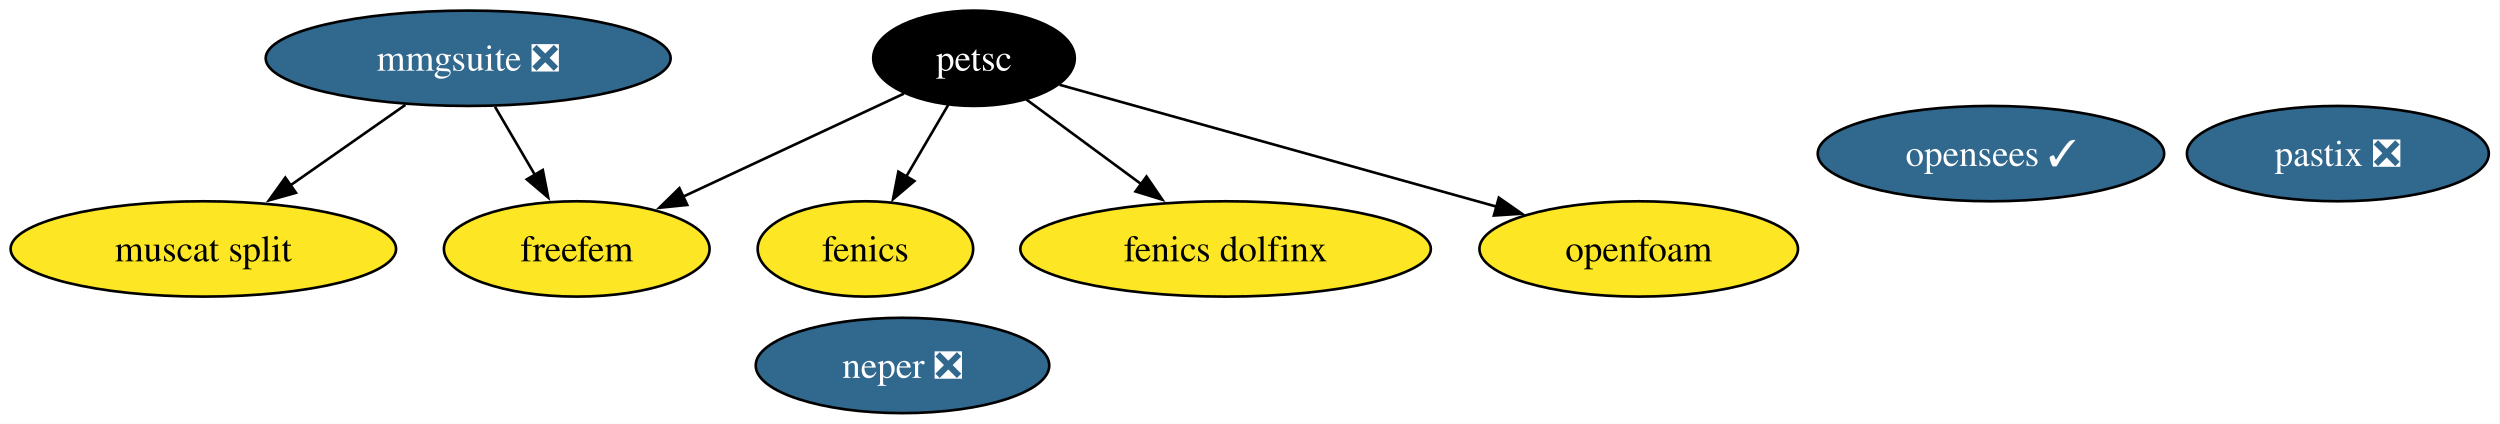
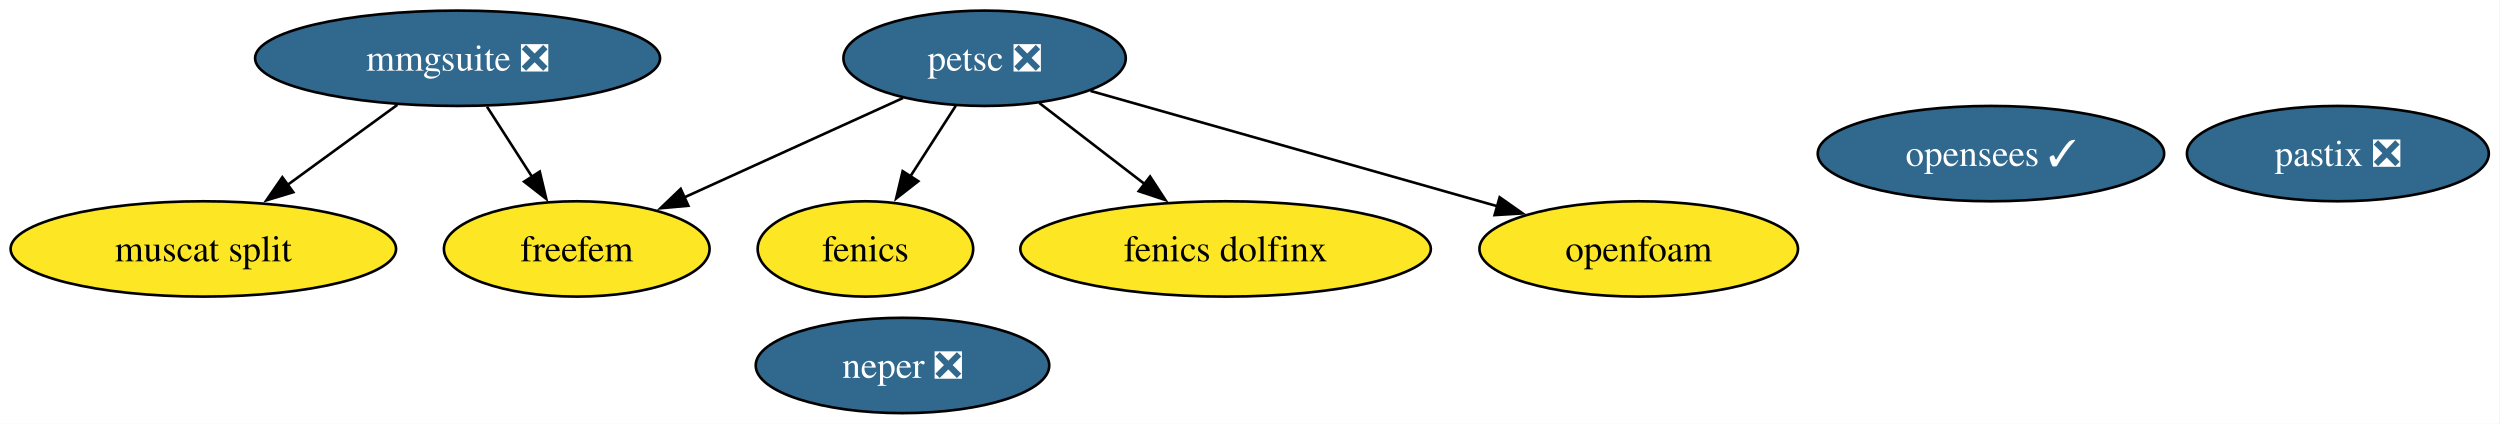
<svg xmlns="http://www.w3.org/2000/svg" xmlns:xlink="http://www.w3.org/1999/xlink" width="944pt" height="160pt" viewBox="0.00 0.00 944.00 160.00">
  <g id="graph0" class="graph" transform="scale(1 1) rotate(0) translate(4 156)">
    <polygon fill="white" stroke="none" points="-4,4 -4,-156 939.77,-156 939.77,4 -4,4" />
    <g id="node1" class="node">
      <g id="a_node1">
        <a xlink:href="https://github.com/conda-forge/fenics-feedstock" xlink:title="fenics">
          <ellipse fill="#fde725" stroke="black" cx="322.78" cy="-62" rx="40.69" ry="18" />
          <text xml:space="preserve" text-anchor="middle" x="322.78" y="-57.33" font-family="Times,serif" font-size="14.00">fenics</text>
        </a>
      </g>
    </g>
    <g id="node2" class="node">
      <g id="a_node2">
-         <a xlink:href="https://github.com/conda-forge/petsc-feedstock" xlink:title="petsc">
-           <ellipse fill="#000000" stroke="black" cx="363.78" cy="-134" rx="38.06" ry="18" />
-           <text xml:space="preserve" text-anchor="middle" x="363.78" y="-129.32" font-family="Times,serif" font-size="14.00" fill="white">petsc</text>
+         <a xlink:href="https://github.com/conda-forge/petsc-feedstock/pull/256" xlink:title="petsc ❎">
+           <ellipse fill="#31688e" stroke="black" cx="367.78" cy="-134" rx="53.31" ry="18" />
+           <text xml:space="preserve" text-anchor="middle" x="367.78" y="-129.32" font-family="Times,serif" font-size="14.00" fill="white">petsc ❎</text>
        </a>
      </g>
    </g>
    <g id="edge1" class="edge">
-       <path fill="none" stroke="black" d="M354.06,-116.41C349.31,-108.3 343.49,-98.35 338.15,-89.25" />
-       <polygon fill="black" stroke="black" points="341.26,-87.64 333.19,-80.78 335.22,-91.17 341.26,-87.64" />
+       <path fill="none" stroke="black" d="M356.89,-116.05C351.74,-108.06 345.49,-98.33 339.75,-89.4" />
+       <polygon fill="black" stroke="black" points="342.74,-87.58 334.39,-81.06 336.85,-91.37 342.74,-87.58" />
    </g>
    <g id="node4" class="node">
      <g id="a_node4">
        <a xlink:href="https://github.com/conda-forge/fenics-dolfinx-feedstock" xlink:title="fenics dolfinx">
          <ellipse fill="#fde725" stroke="black" cx="458.78" cy="-62" rx="77.51" ry="18" />
          <text xml:space="preserve" text-anchor="middle" x="458.78" y="-57.33" font-family="Times,serif" font-size="14.00">fenics dolfinx</text>
        </a>
      </g>
    </g>
    <g id="edge2" class="edge">
-       <path fill="none" stroke="black" d="M383.46,-118.5C396.03,-109.23 412.62,-97.01 427.03,-86.4" />
-       <polygon fill="black" stroke="black" points="428.92,-89.35 434.9,-80.6 424.77,-83.71 428.92,-89.35" />
+       <path fill="none" stroke="black" d="M388.43,-117.12C400.16,-108.09 415.07,-96.62 428.14,-86.57" />
+       <polygon fill="black" stroke="black" points="430.27,-89.35 436.06,-80.47 426,-83.8 430.27,-89.35" />
    </g>
    <g id="node5" class="node">
      <g id="a_node5">
        <a xlink:href="https://github.com/conda-forge/freefem-feedstock" xlink:title="freefem">
          <ellipse fill="#fde725" stroke="black" cx="213.78" cy="-62" rx="50.16" ry="18" />
          <text xml:space="preserve" text-anchor="middle" x="213.78" y="-57.33" font-family="Times,serif" font-size="14.00">freefem</text>
        </a>
      </g>
    </g>
    <g id="edge3" class="edge">
-       <path fill="none" stroke="black" d="M337.31,-120.65C314.14,-109.84 280.15,-93.97 253.69,-81.62" />
-       <polygon fill="black" stroke="black" points="255.5,-78.61 244.96,-77.55 252.54,-84.95 255.5,-78.61" />
+       <path fill="none" stroke="black" d="M336.98,-119C313.22,-108.2 280.15,-93.17 254.25,-81.4" />
+       <polygon fill="black" stroke="black" points="255.92,-78.31 245.37,-77.36 253.03,-84.69 255.92,-78.31" />
    </g>
    <g id="node9" class="node">
      <g id="a_node9">
        <a xlink:href="https://github.com/conda-forge/openfoam-feedstock" xlink:title="openfoam">
          <ellipse fill="#fde725" stroke="black" cx="614.78" cy="-62" rx="60.15" ry="18" />
          <text xml:space="preserve" text-anchor="middle" x="614.78" y="-57.33" font-family="Times,serif" font-size="14.00">openfoam</text>
        </a>
      </g>
    </g>
    <g id="edge4" class="edge">
-       <path fill="none" stroke="black" d="M396.08,-123.99C437.81,-112.35 511.03,-91.93 561.16,-77.95" />
-       <polygon fill="black" stroke="black" points="561.97,-81.36 570.66,-75.3 560.09,-74.62 561.97,-81.36" />
+       <path fill="none" stroke="black" d="M407.74,-121.68C449.49,-109.84 515.22,-91.22 561.39,-78.13" />
+       <polygon fill="black" stroke="black" points="562.27,-81.52 570.94,-75.42 560.36,-74.78 562.27,-81.52" />
    </g>
    <g id="node3" class="node">
      <g id="a_node3">
        <a xlink:href="https://github.com/conda-forge/neper-feedstock/pull/25" xlink:title="neper ❎">
          <ellipse fill="#31688e" stroke="black" cx="336.78" cy="-18" rx="55.42" ry="18" />
          <text xml:space="preserve" text-anchor="middle" x="336.78" y="-13.32" font-family="Times,serif" font-size="14.00" fill="white">neper ❎</text>
        </a>
      </g>
    </g>
    <g id="node6" class="node">
      <g id="a_node6">
        <a xlink:href="https://github.com/conda-forge/mmgsuite-feedstock/pull/18" xlink:title="mmgsuite ❎">
-           <ellipse fill="#31688e" stroke="black" cx="172.78" cy="-134" rx="76.46" ry="18" />
-           <text xml:space="preserve" text-anchor="middle" x="172.78" y="-129.32" font-family="Times,serif" font-size="14.00" fill="white">mmgsuite ❎</text>
+           <ellipse fill="#31688e" stroke="black" cx="168.78" cy="-134" rx="76.46" ry="18" />
+           <text xml:space="preserve" text-anchor="middle" x="168.78" y="-129.32" font-family="Times,serif" font-size="14.00" fill="white">mmgsuite ❎</text>
        </a>
      </g>
    </g>
    <g id="edge5" class="edge">
-       <path fill="none" stroke="black" d="M182.91,-115.7C187.48,-107.9 192.98,-98.51 198.06,-89.83" />
-       <polygon fill="black" stroke="black" points="200.96,-91.81 203,-81.41 194.92,-88.27 200.96,-91.81" />
+       <path fill="none" stroke="black" d="M179.9,-115.7C185.05,-107.7 191.27,-98.02 196.96,-89.15" />
+       <polygon fill="black" stroke="black" points="199.81,-91.2 202.27,-80.9 193.92,-87.41 199.81,-91.2" />
    </g>
    <g id="node7" class="node">
      <g id="a_node7">
        <a xlink:href="https://github.com/conda-forge/muscat-split-feedstock" xlink:title="muscat split">
          <ellipse fill="#fde725" stroke="black" cx="72.78" cy="-62" rx="72.78" ry="18" />
          <text xml:space="preserve" text-anchor="middle" x="72.78" y="-57.33" font-family="Times,serif" font-size="14.00">muscat split</text>
        </a>
      </g>
    </g>
    <g id="edge6" class="edge">
-       <path fill="none" stroke="black" d="M149.08,-116.41C136.13,-107.34 119.88,-95.97 105.72,-86.06" />
-       <polygon fill="black" stroke="black" points="107.75,-83.21 97.55,-80.34 103.73,-88.94 107.75,-83.21" />
+       <path fill="none" stroke="black" d="M146.03,-116.41C133.59,-107.34 118,-95.97 104.4,-86.06" />
+       <polygon fill="black" stroke="black" points="106.73,-83.43 96.59,-80.36 102.61,-89.08 106.73,-83.43" />
    </g>
    <g id="node8" class="node">
      <g id="a_node8">
        <a xlink:href="https://github.com/conda-forge/pastix-feedstock/pull/13" xlink:title="pastix ❎">
          <ellipse fill="#31688e" stroke="black" cx="878.78" cy="-98" rx="57" ry="18" />
          <text xml:space="preserve" text-anchor="middle" x="878.78" y="-93.33" font-family="Times,serif" font-size="14.00" fill="white">pastix ❎</text>
        </a>
      </g>
    </g>
    <g id="node10" class="node">
      <g id="a_node10">
        <a xlink:href="https://github.com/conda-forge/opensees-feedstock/pull/5" xlink:title="opensees ✓">
          <ellipse fill="#31688e" stroke="black" cx="747.78" cy="-98" rx="65.41" ry="18" />
          <text xml:space="preserve" text-anchor="middle" x="747.78" y="-93.33" font-family="Times,serif" font-size="14.00" fill="white">opensees ✓</text>
        </a>
      </g>
    </g>
  </g>
</svg>
